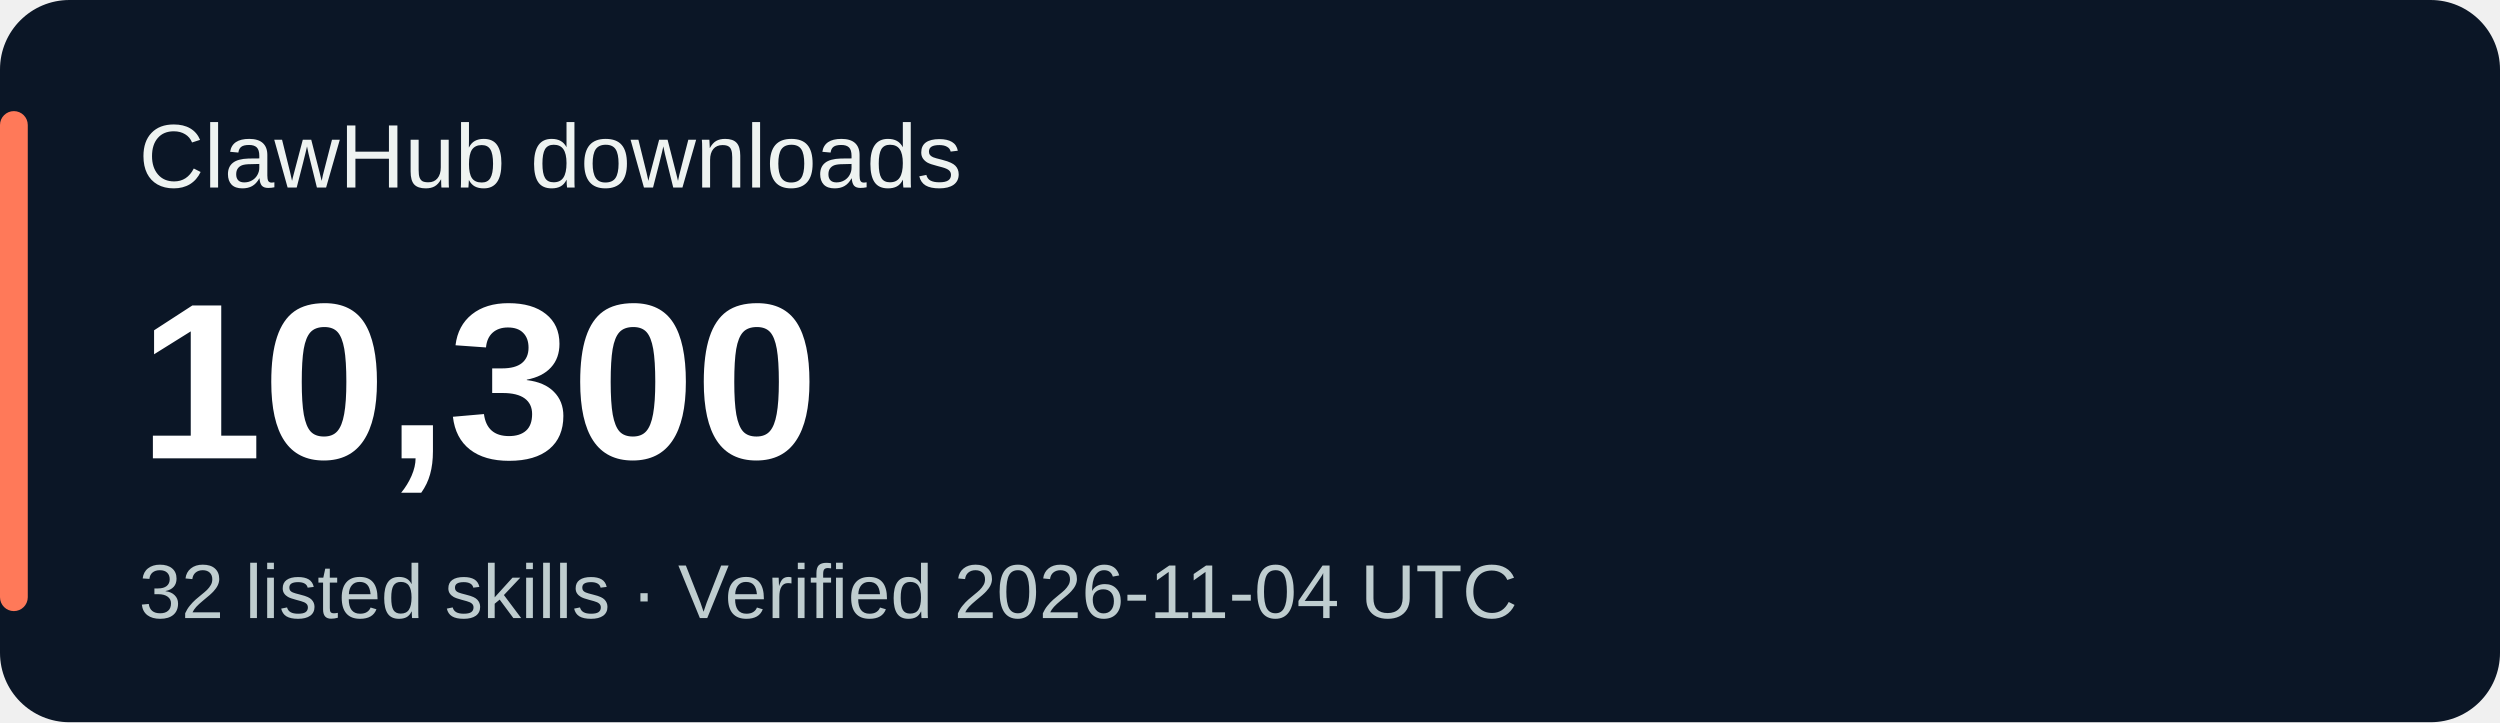
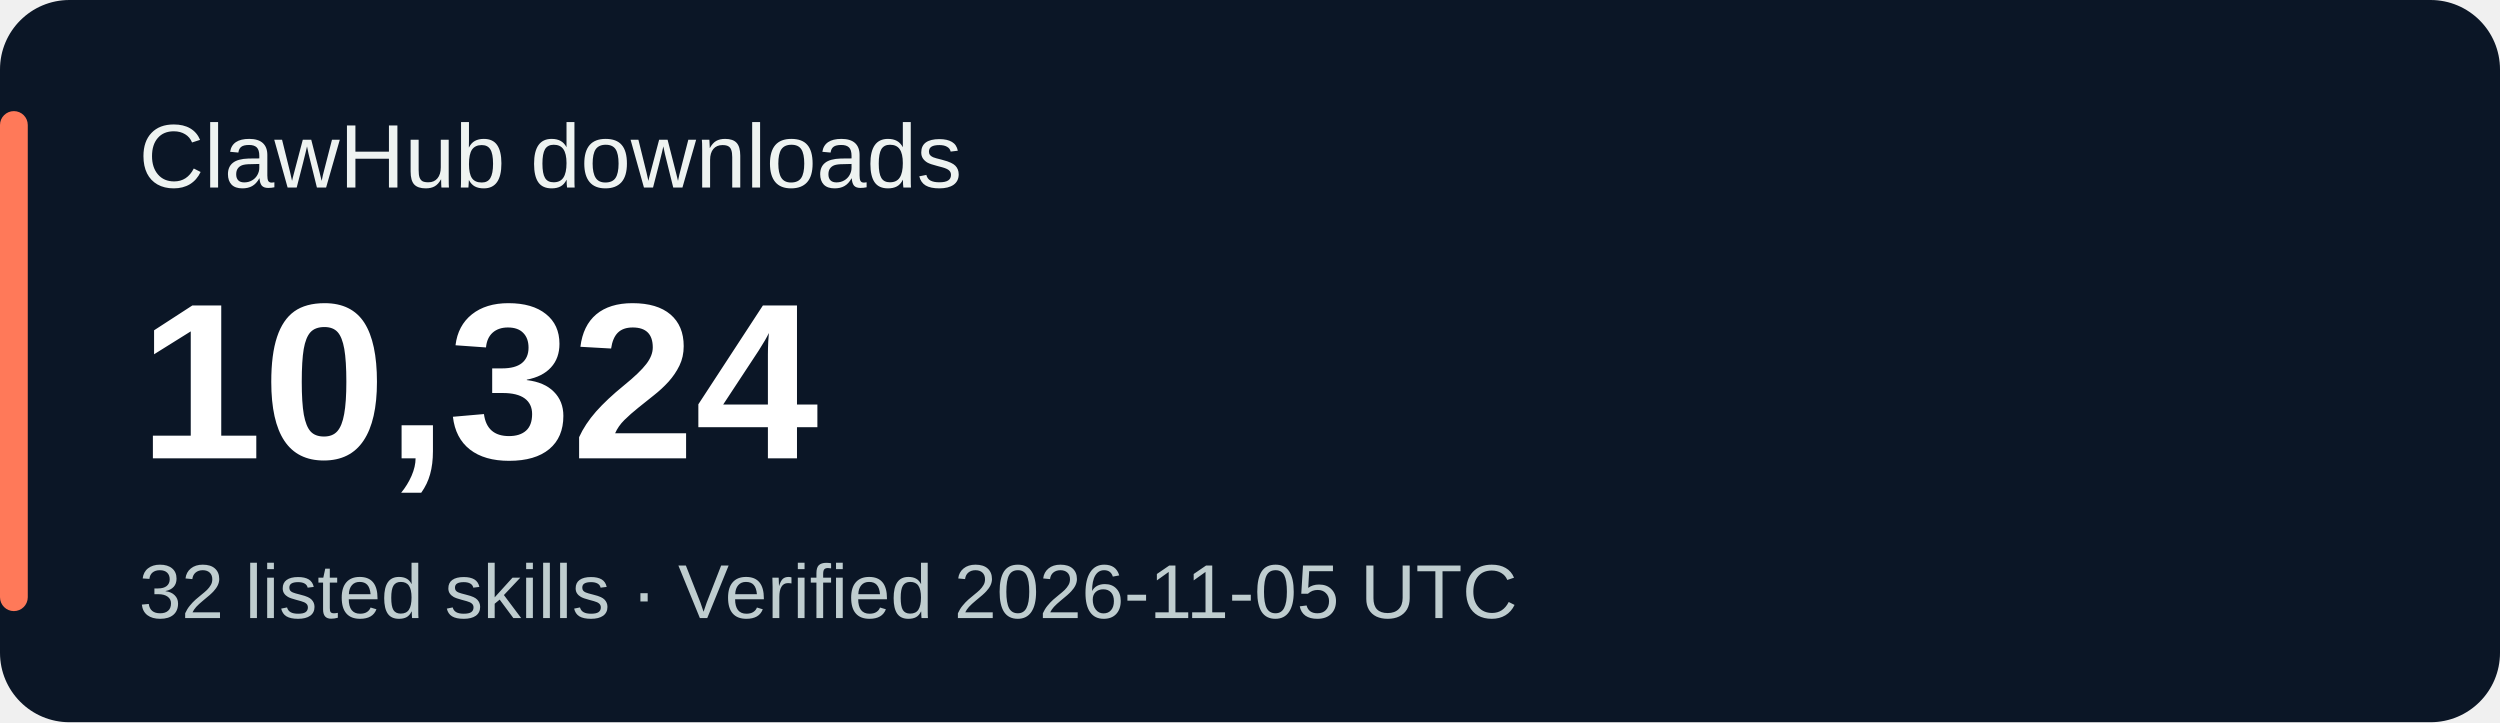
<svg xmlns="http://www.w3.org/2000/svg" width="360" height="104" viewBox="0 0 360 104" role="img" aria-labelledby="title desc">
  <rect width="360" height="104" rx="10" fill="#0b1626" />
  <rect x="0" y="16" width="4" height="72" rx="2" fill="#ff7959" />
  <g font-family="Verdana,Arial,sans-serif">
    <text x="20" y="27" fill="#eef3f1" font-size="13">ClawHub downloads</text>
-     <text x="20" y="66" fill="#ffffff" font-size="32" font-weight="700">10,300</text>
-     <text x="20" y="89" fill="#bfcdcf" font-size="11">32 listed skills · Verified 2026-11-04 UTC</text>
+     <text x="20" y="66" fill="#ffffff" font-size="32" font-weight="700">10,324</text>
+     <text x="20" y="89" fill="#bfcdcf" font-size="11">32 listed skills · Verified 2026-11-05 UTC</text>
  </g>
</svg>
